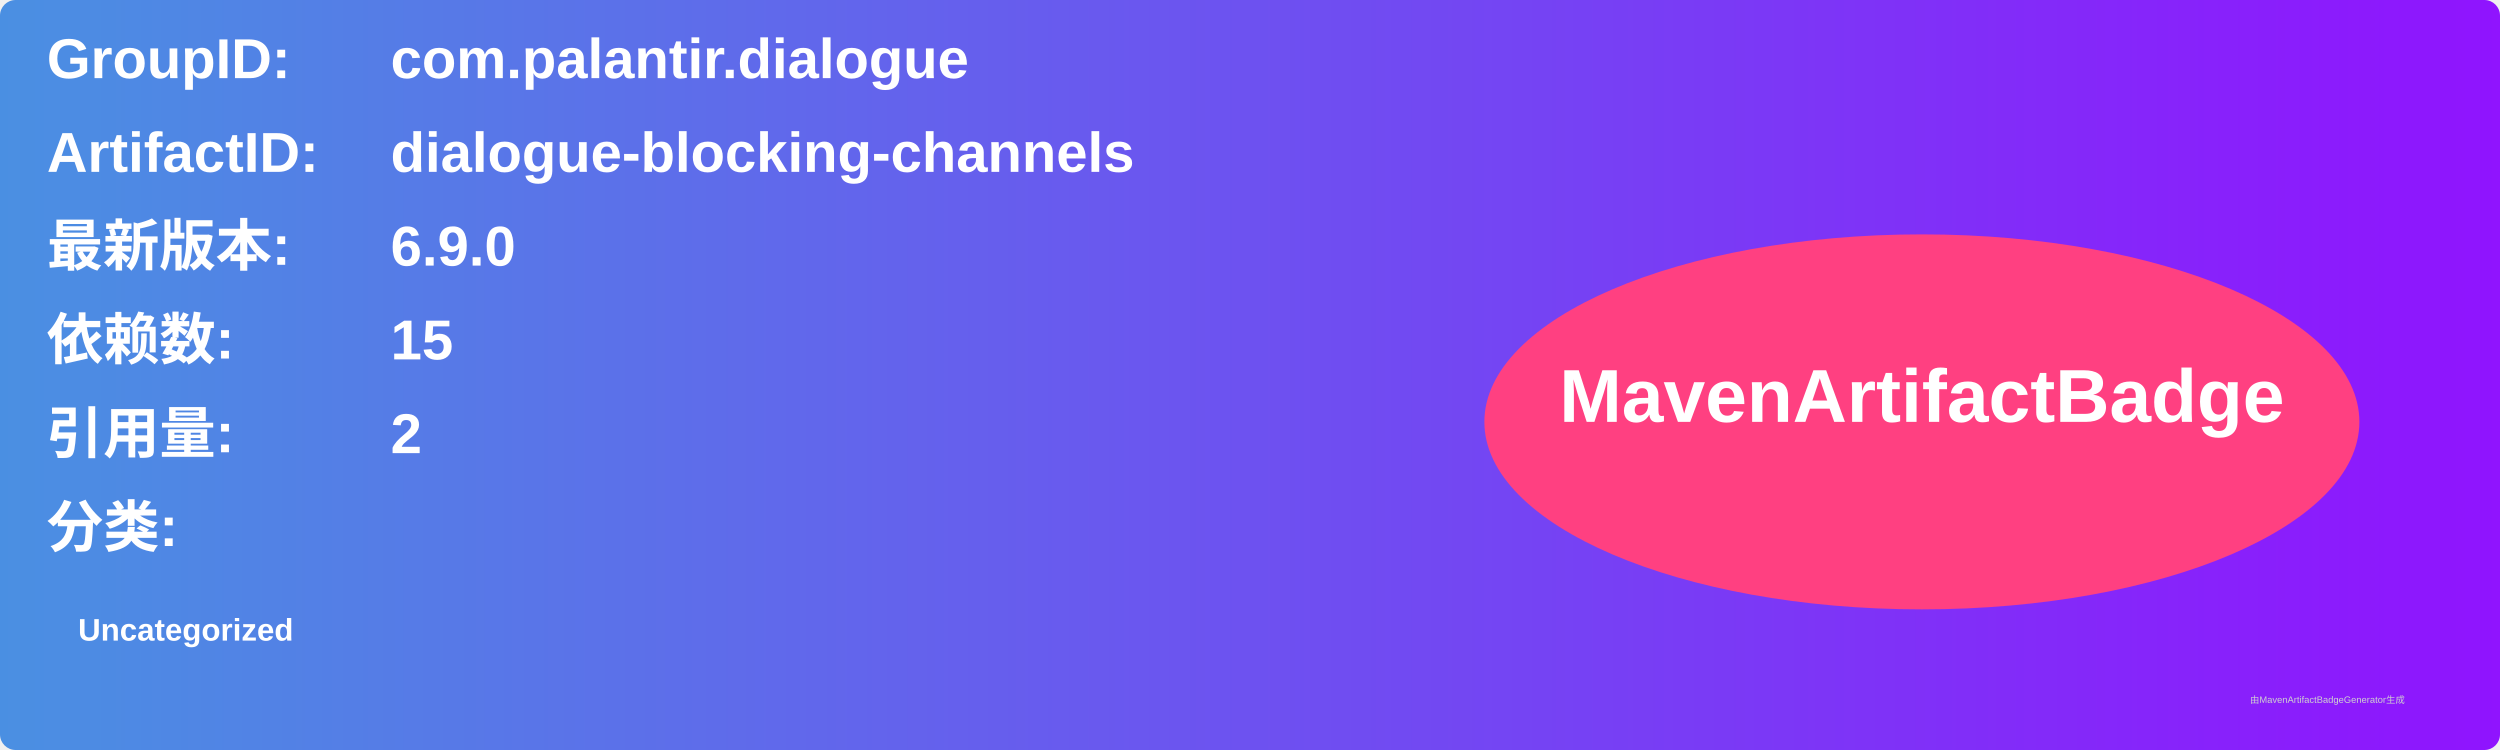
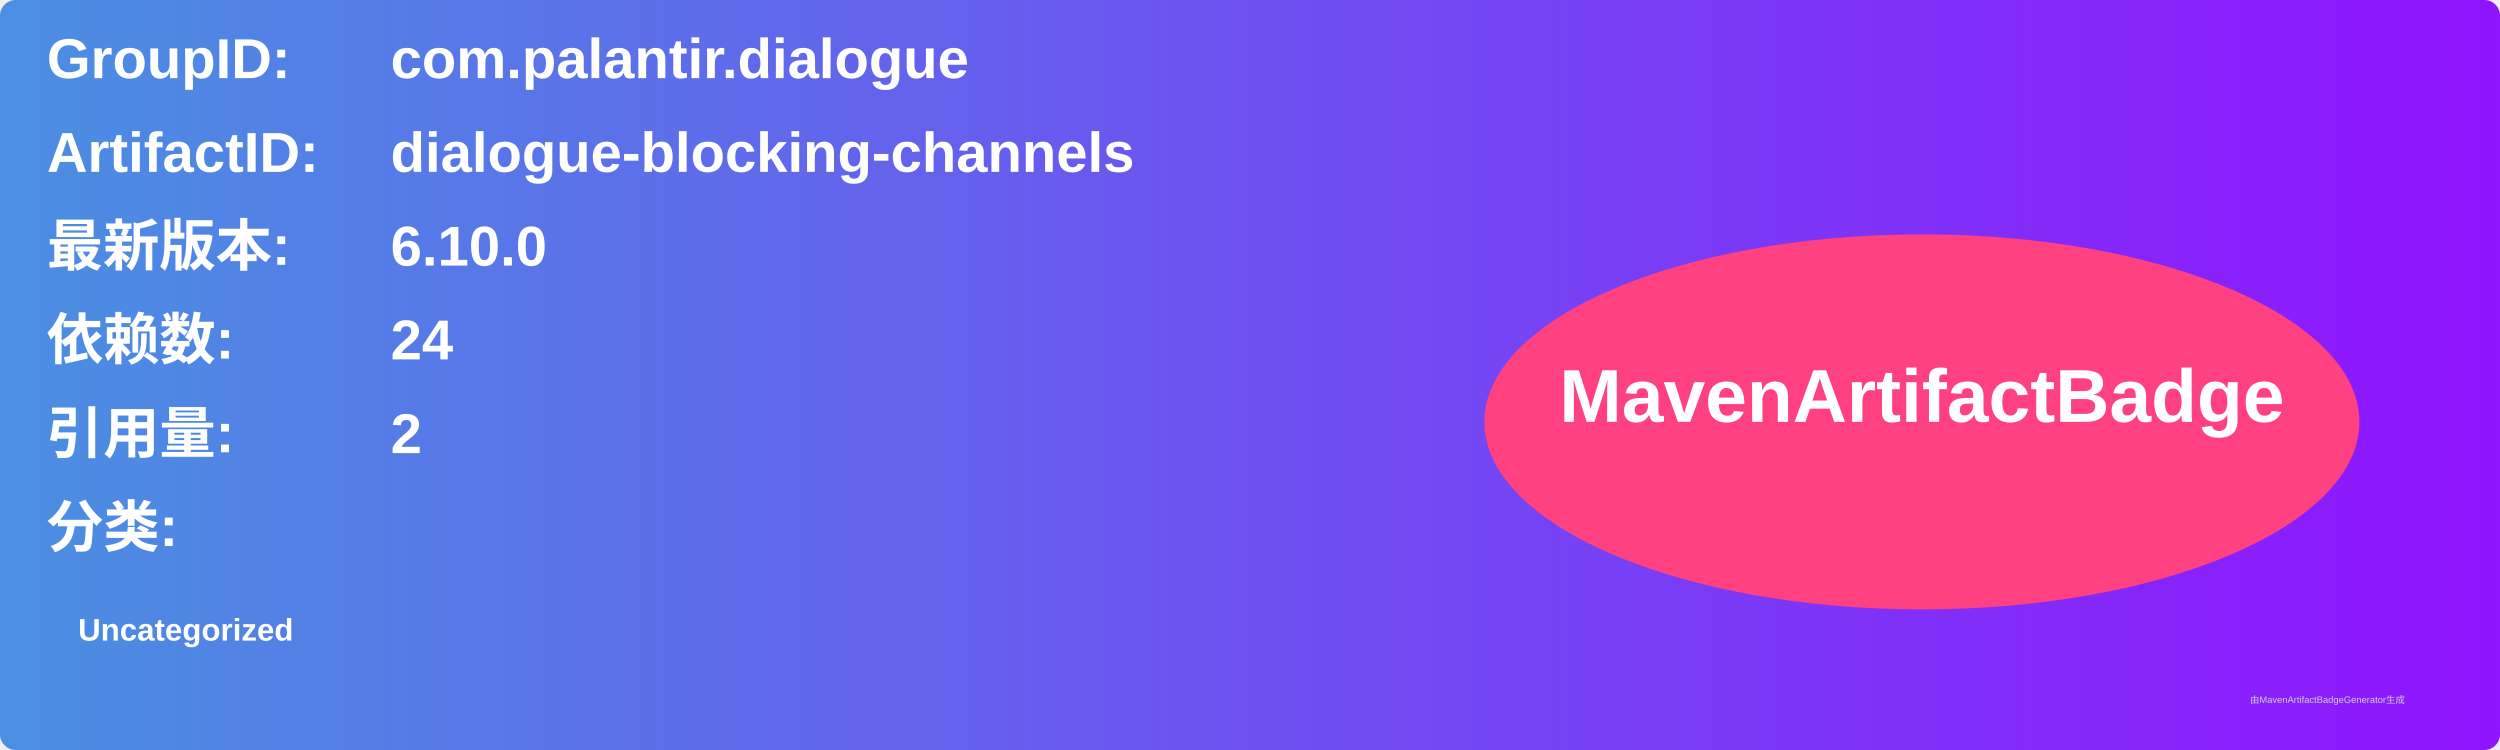
<svg xmlns="http://www.w3.org/2000/svg" width="800" height="240" viewBox="0 0 800 240">
  <linearGradient id="grad" x1="0%" y1="0%" x2="100%" y2="0%">
    <stop offset="0%" stop-color="#4a90e2" />
    <stop offset="100%" stop-color="#9013fe" />
  </linearGradient>
  <rect width="100%" height="100%" rx="5" ry="5" fill="url(#grad)" />
  <g transform="translate(15, 15)">
    <text x="0" y="10" font-family="Arial" font-size="18" fill="white" font-weight="bold" width="260">GroupID:</text>
    <text x="110" y="10" font-family="Arial" font-size="18" fill="white" font-weight="bold" width="460">com.palantir.dialogue</text>
    <text x="0" y="40" font-family="Arial" font-size="18" fill="white" font-weight="bold" width="260">ArtifactID:</text>
    <text x="110" y="40" font-family="Arial" font-size="18" fill="white" font-weight="bold" width="460">dialogue-blocking-channels</text>
    <text x="0" y="70" font-family="Arial" font-size="18" fill="white" font-weight="bold">最新版本:</text>
    <text x="110" y="70" font-family="Arial" font-size="18" fill="white" font-weight="bold">
-       <tspan font-weight="bold">6.9.0</tspan>
+       <tspan font-weight="bold">6.10.0</tspan>
    </text>
    <text x="0" y="100" font-family="Arial" font-size="18" fill="white" font-weight="bold">依赖数: </text>
    <text x="110" y="100" font-family="Arial" font-size="18" fill="white">
-       <tspan font-weight="bold">15</tspan>
+       <tspan font-weight="bold">24</tspan>
    </text>
    <text x="0" y="130" font-family="Arial" font-size="18" fill="white" font-weight="bold">引用量: </text>
    <text x="110" y="130" font-family="Arial" font-size="18" fill="white">
      <tspan font-weight="bold">2</tspan>
    </text>
    <text x="0" y="160" font-family="Arial" font-size="18" fill="white" font-weight="bold">分类:</text>
    <text x="10" y="190" font-family="Arial" font-size="10" fill="white">
      <tspan font-weight="bold">Uncategorized</tspan>
    </text>
    <ellipse cx="600" cy="120" rx="140" ry="60" fill="#ff4081" />
    <text x="600" y="120" text-anchor="middle" font-family="Arial" font-size="24" fill="white" font-weight="bold">MavenArtifactBadge</text>
  </g>
  <text x="720" y="225" font-family="Arial" font-size="3" fill="#d0d0d0">由MavenArtifactBadgeGenerator生成</text>
</svg>
